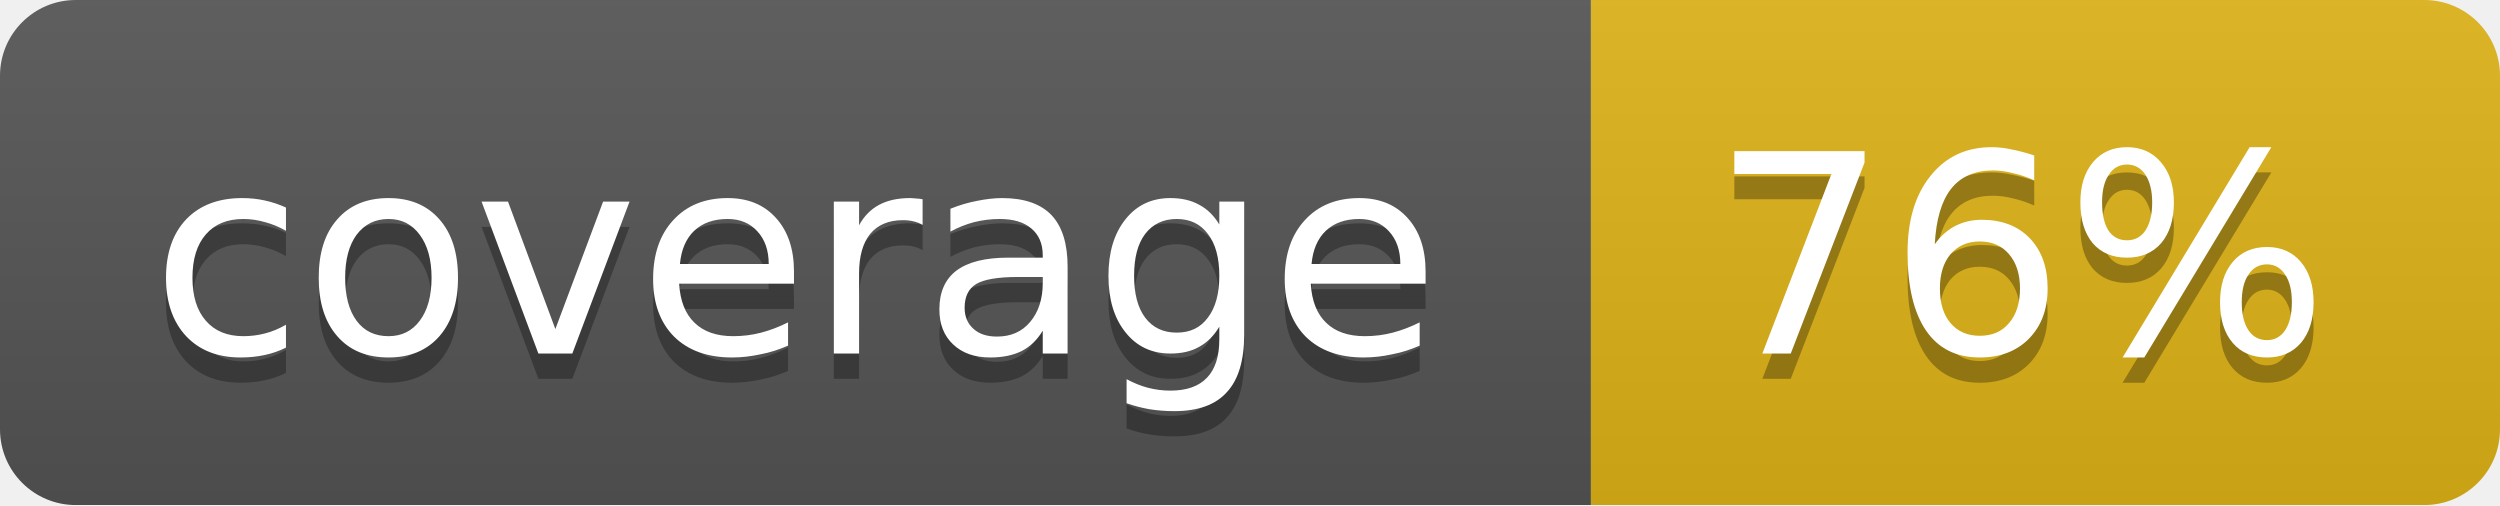
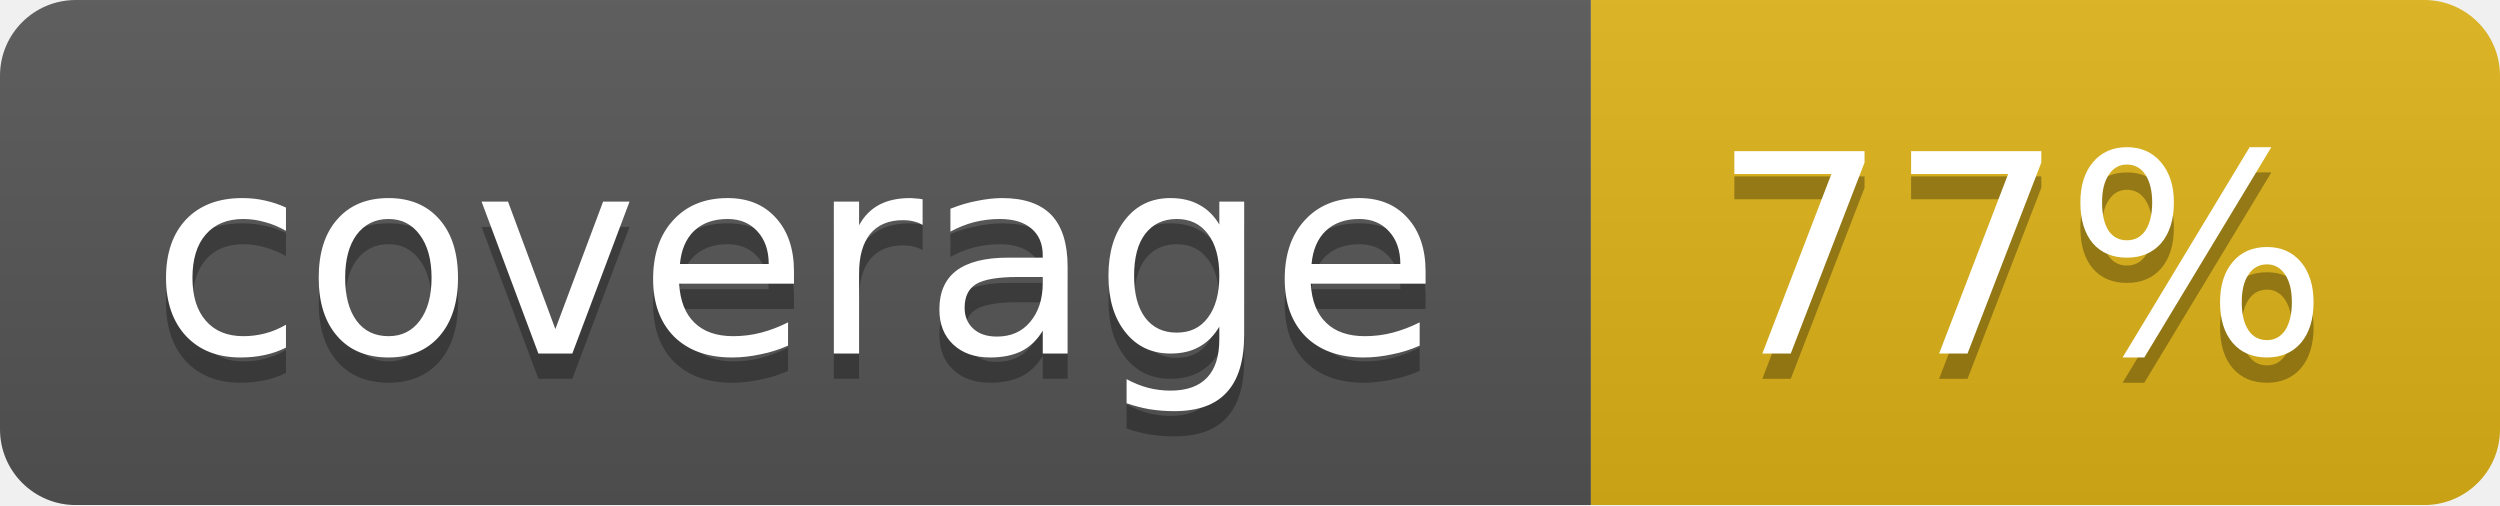
<svg xmlns="http://www.w3.org/2000/svg" width="99" height="20">
  <linearGradient id="b" x2="0" y2="100%">
    <stop offset="0" stop-color="#bbb" stop-opacity=".1" />
    <stop offset="1" stop-opacity=".1" />
  </linearGradient>
  <mask id="a">
    <rect width="99" height="20" rx="3" fill="#fff" />
  </mask>
  <g mask="url(#a)">
    <path fill="#555" d="M0 0h63v20H0z" />
    <path fill="#dfb317" d="M63 0h36v20H63z" />
    <path fill="url(#b)" d="M0 0h99v20H0z" />
  </g>
  <g fill="#fff" text-anchor="middle" font-family="DejaVu Sans,Verdana,Geneva,sans-serif" font-size="11">
    <text x="31.5" y="15" fill="#010101" fill-opacity=".3">coverage</text>
    <text x="31.5" y="14">coverage</text>
-     <text x="80" y="15" fill="#010101" fill-opacity=".3">76%</text>
-     <text x="80" y="14">76%</text>
+     <text x="80" y="15" fill="#010101" fill-opacity=".3">77%</text>
+     <text x="80" y="14">77%</text>
  </g>
</svg>
